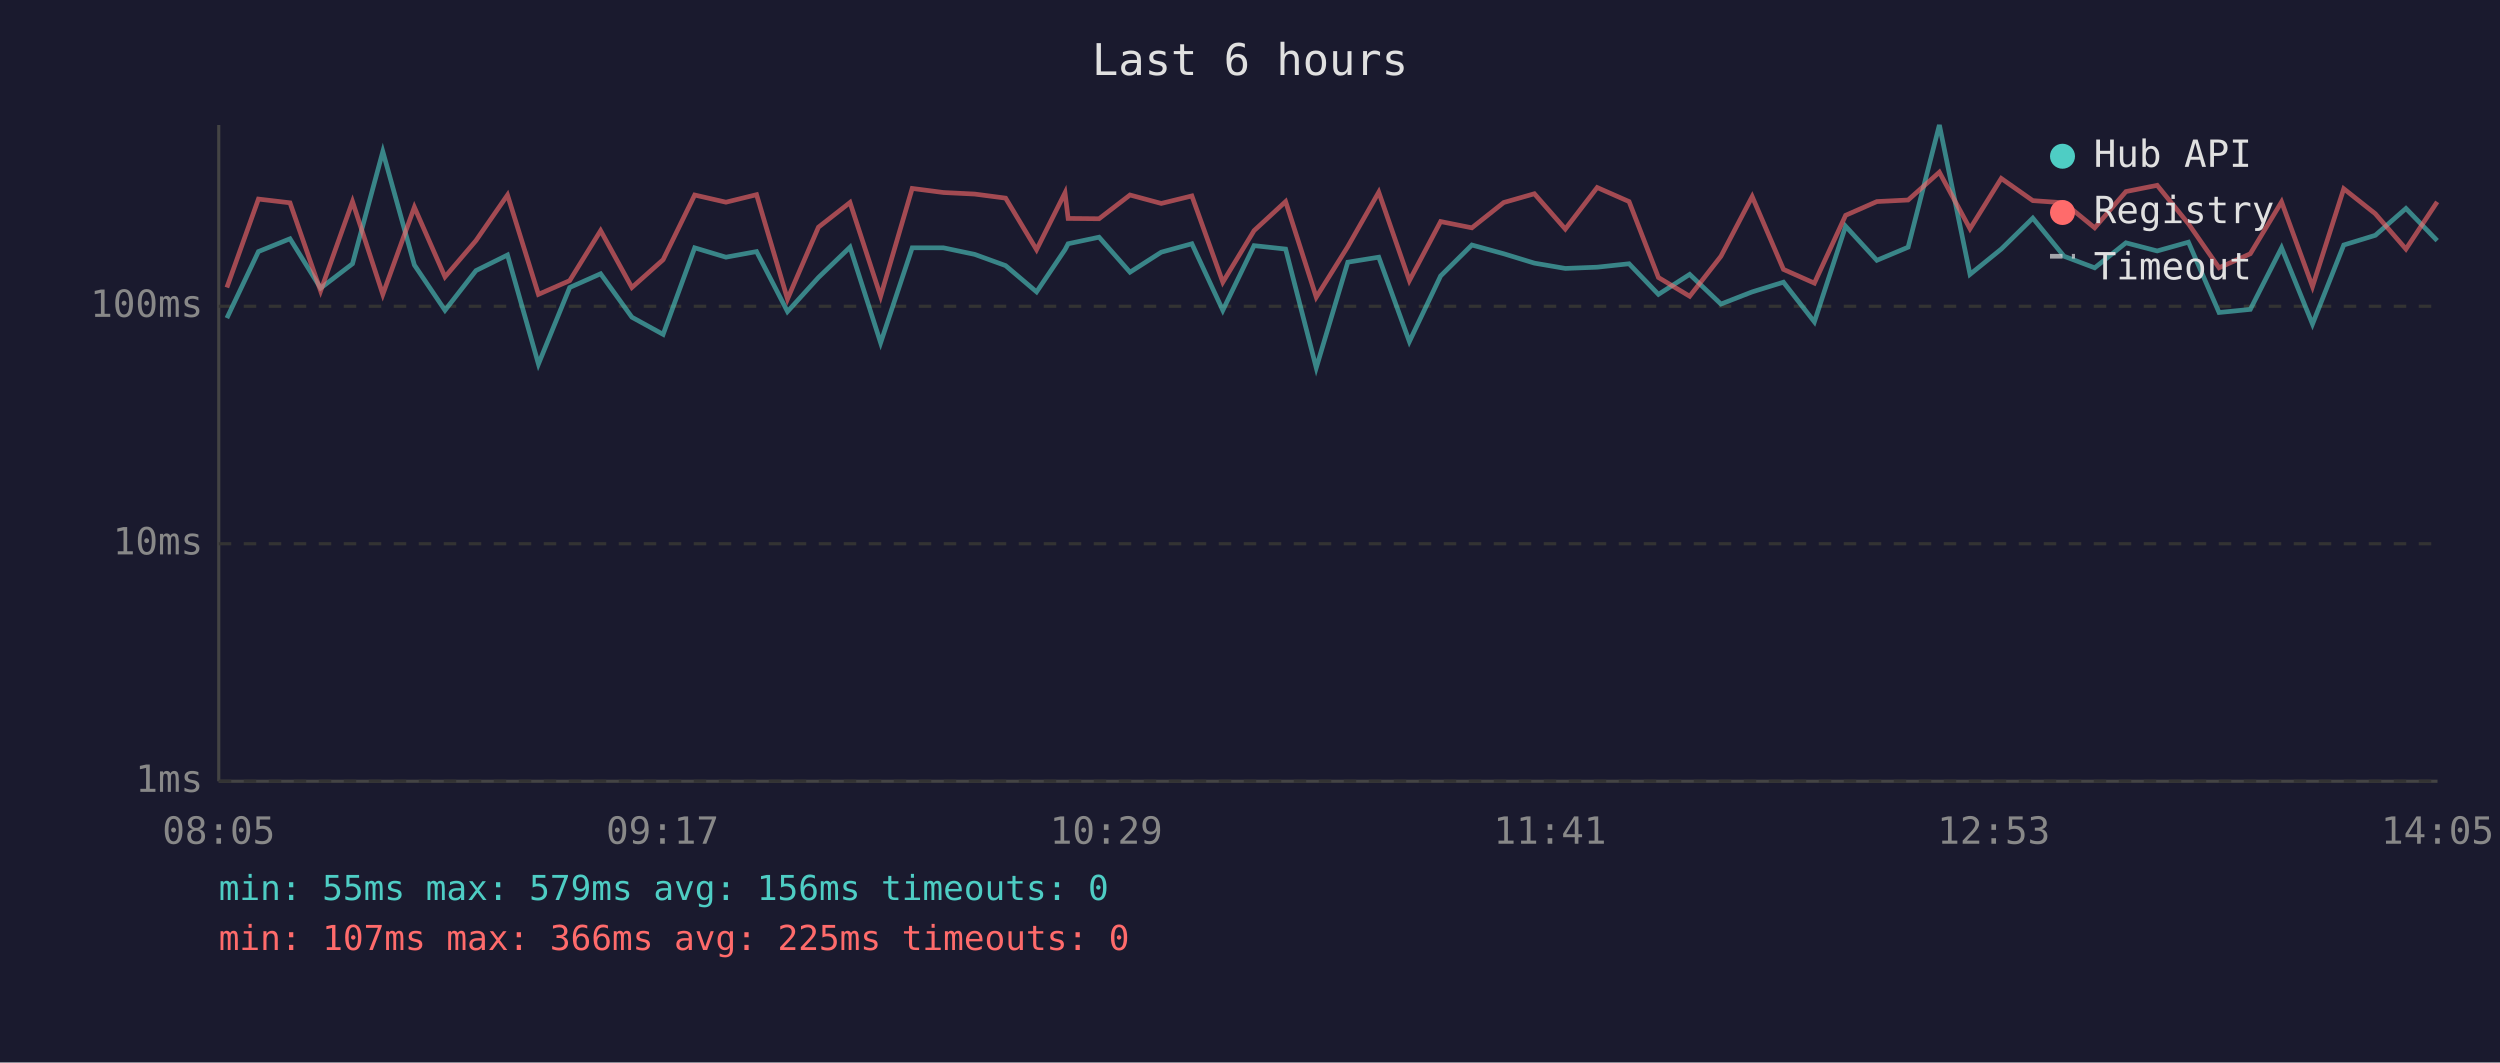
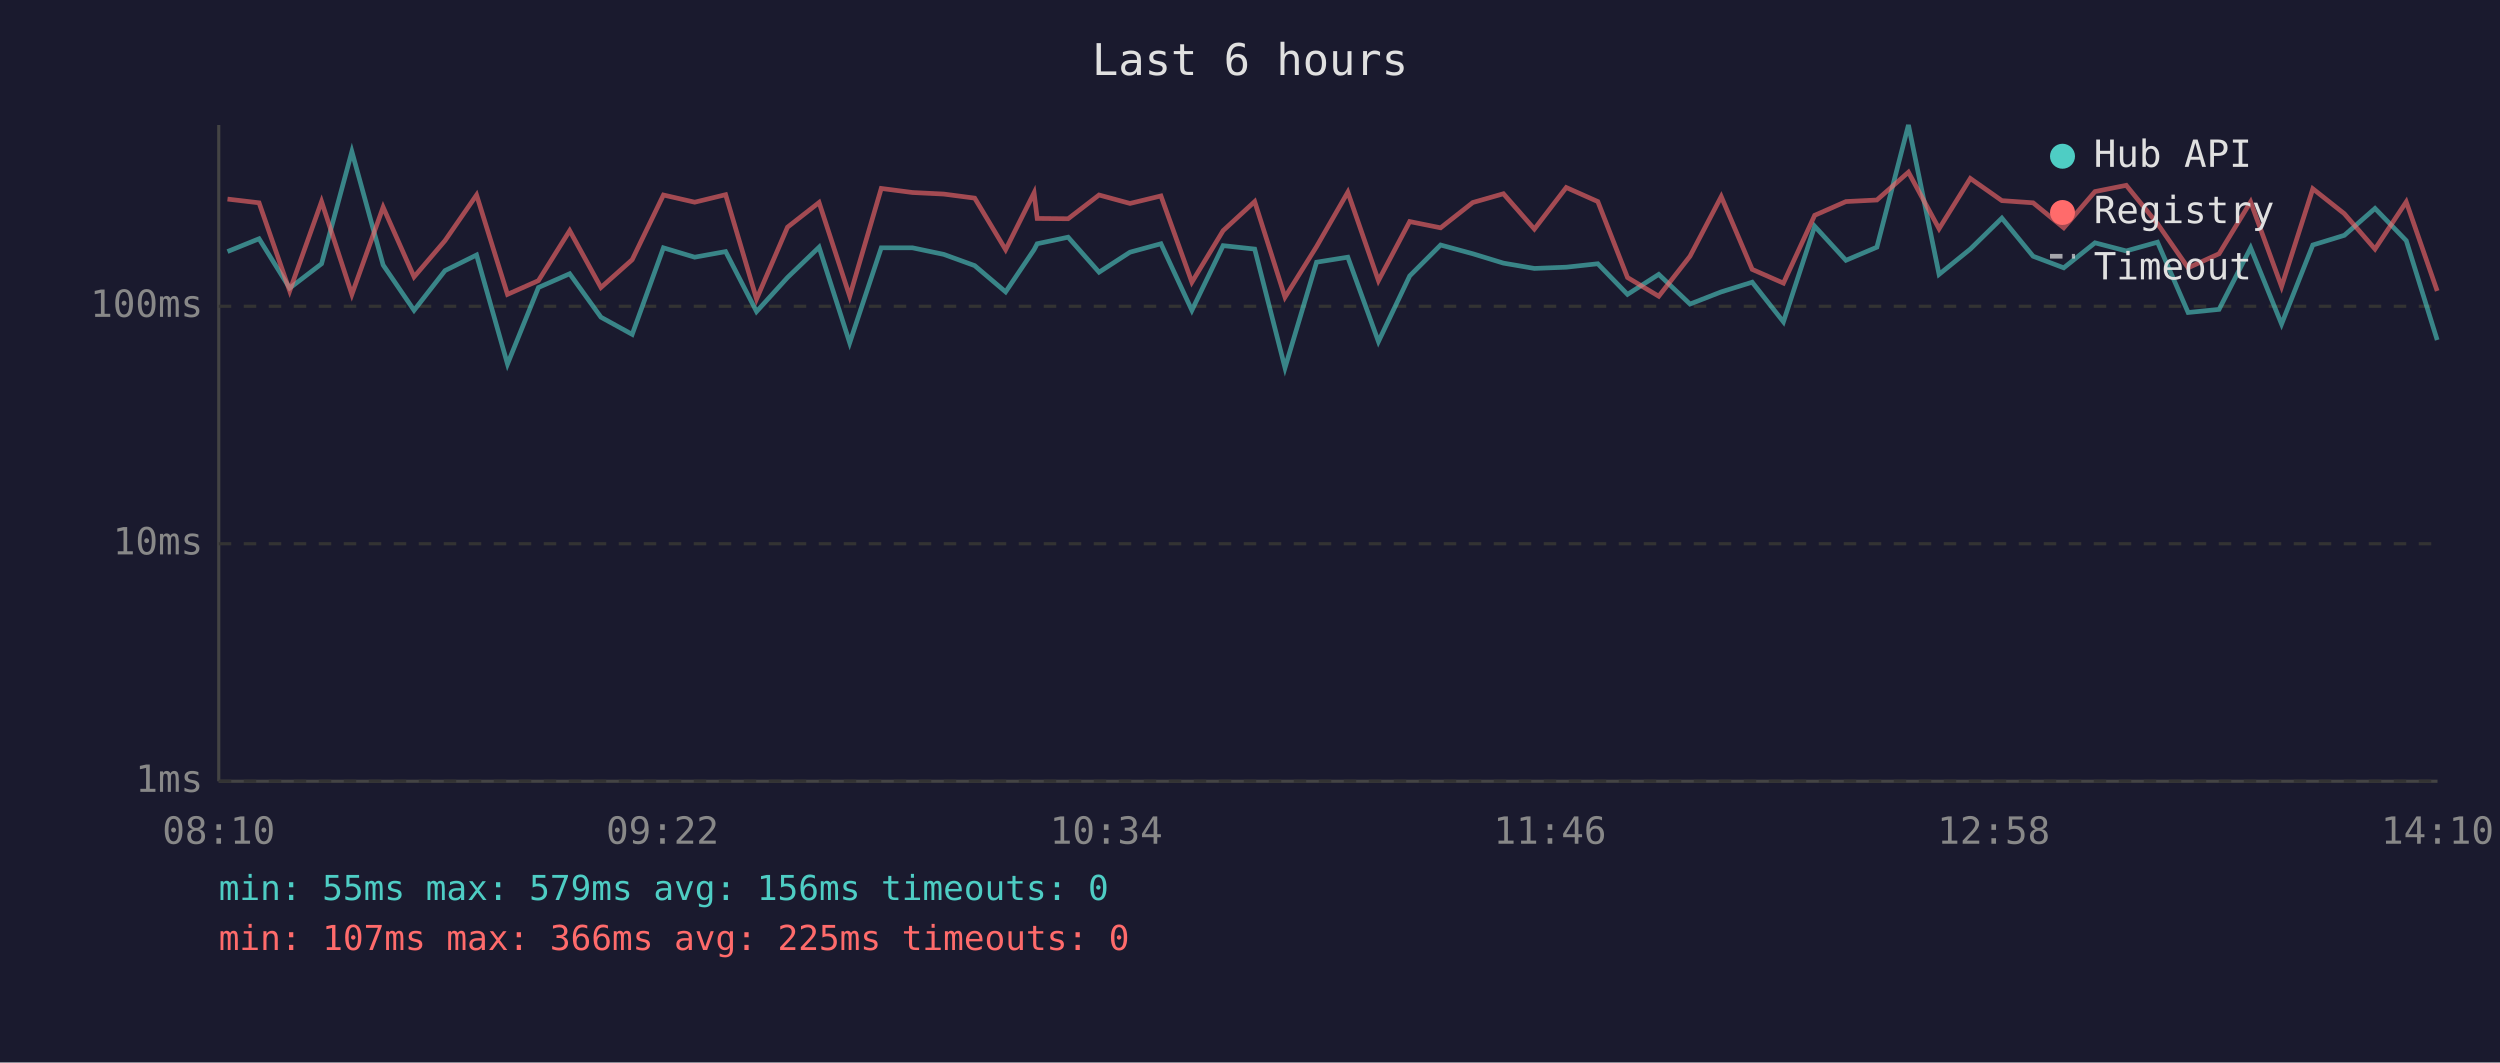
<svg xmlns="http://www.w3.org/2000/svg" viewBox="0 0 800 340" font-family="monospace" font-size="12">
  <rect width="800" height="340" fill="#1a1a2e" />
  <text x="400" y="24" fill="#e0e0e0" font-size="14" text-anchor="middle">Last 6 hours</text>
  <line x1="70" y1="40" x2="70" y2="250" stroke="#444" stroke-width="1" />
  <line x1="70" y1="250" x2="780" y2="250" stroke="#444" stroke-width="1" />
  <line x1="70" y1="250" x2="780" y2="250" stroke="#333" stroke-width="1" stroke-dasharray="4" />
  <text x="65" y="250" fill="#888" text-anchor="end" dominant-baseline="middle">1ms</text>
  <line x1="70" y1="174" x2="780" y2="174" stroke="#333" stroke-width="1" stroke-dasharray="4" />
  <text x="65" y="174" fill="#888" text-anchor="end" dominant-baseline="middle">10ms</text>
  <line x1="70" y1="98" x2="780" y2="98" stroke="#333" stroke-width="1" stroke-dasharray="4" />
  <text x="65" y="98" fill="#888" text-anchor="end" dominant-baseline="middle">100ms</text>
-   <text x="70" y="270" fill="#888" text-anchor="middle">08:05</text>
-   <text x="212" y="270" fill="#888" text-anchor="middle">09:17</text>
-   <text x="354" y="270" fill="#888" text-anchor="middle">10:29</text>
-   <text x="496" y="270" fill="#888" text-anchor="middle">11:41</text>
-   <text x="638" y="270" fill="#888" text-anchor="middle">12:53</text>
-   <text x="780" y="270" fill="#888" text-anchor="middle">14:05</text>
-   <polyline points="72.6,101.8 82.7,80.5 92.8,76.4 102.6,92.2 112.8,84.4 122.5,48.5 132.6,84.8 142.4,99.3 152.3,86.6 162.4,81.6 172.3,116.5 182.3,92.0 192.2,87.6 202.2,101.5 212.2,107.0 222.3,79.3 232.3,82.3 242.1,80.5 252.0,99.7 261.9,88.8 272.0,79.1 281.8,109.7 291.9,79.3 301.9,79.3 311.9,81.4 321.8,85.0 331.7,93.4 340.8,79.9 341.8,78.0 351.7,75.9 361.6,87.1 371.6,80.7 381.4,78.0 391.3,99.3 401.3,78.6 411.4,79.7 421.2,117.7 431.3,83.9 441.2,82.3 451.0,109.3 461.0,88.3 471.0,78.4 481.2,81.2 491.0,84.2 500.9,85.9 511.1,85.5 521.3,84.4 530.7,94.2 540.7,87.8 550.7,97.3 560.7,93.4 570.7,90.3 580.6,103.0 590.6,72.4 600.6,83.3 610.6,79.1 620.6,40.0 630.4,87.8 640.4,79.7 650.5,69.8 660.5,82.0 670.3,85.7 680.3,77.7 690.3,80.3 700.3,77.5 710.1,100.0 720.1,99.0 730.1,79.3 740.0,103.7 750.0,78.4 760.1,75.3 769.9,66.7 779.9,77.0" fill="none" stroke="#4ecdc4" stroke-width="1.5" opacity="0.6" />
-   <polyline points="72.6,92.0 82.7,63.7 92.8,64.9 102.6,93.1 112.8,64.5 122.5,94.2 132.6,66.3 142.4,88.6 152.3,77.0 162.4,62.4 172.3,94.2 182.3,89.8 192.2,73.8 202.2,92.0 212.2,83.1 222.3,62.4 232.3,64.7 242.1,62.3 252.0,95.7 261.9,72.7 272.0,64.8 281.8,94.8 291.9,60.3 301.9,61.6 311.9,62.1 321.8,63.4 331.7,79.9 340.8,61.7 341.8,69.9 351.7,70.0 361.6,62.4 371.6,65.1 381.4,62.7 391.3,90.3 401.3,73.8 411.4,64.5 421.2,95.1 431.3,78.9 441.2,61.5 451.0,89.8 461.0,70.9 471.0,72.9 481.2,64.8 491.0,62.0 500.9,73.3 511.1,60.0 521.3,64.5 530.7,88.8 540.7,94.8 550.7,82.0 560.7,62.9 570.7,86.2 580.6,90.6 590.6,68.9 600.6,64.5 610.6,64.0 620.6,55.1 630.4,73.2 640.4,57.1 650.5,64.2 660.5,64.9 670.3,72.9 680.3,61.3 690.3,59.3 700.3,71.6 710.1,85.7 720.1,81.2 730.1,64.6 740.0,91.7 750.0,60.4 760.1,68.4 769.9,79.7 779.9,64.6" fill="none" stroke="#ff6b6b" stroke-width="1.5" opacity="0.6" />
+   <text x="70" y="270" fill="#888" text-anchor="middle">08:10</text>
+   <text x="212" y="270" fill="#888" text-anchor="middle">09:22</text>
+   <text x="354" y="270" fill="#888" text-anchor="middle">10:34</text>
+   <text x="496" y="270" fill="#888" text-anchor="middle">11:46</text>
+   <text x="638" y="270" fill="#888" text-anchor="middle">12:58</text>
+   <text x="780" y="270" fill="#888" text-anchor="middle">14:10</text>
+   <polyline points="72.8,80.5 82.9,76.4 92.7,92.2 102.9,84.4 112.6,48.5 122.6,84.8 132.5,99.3 142.4,86.6 152.5,81.6 162.4,116.5 172.3,92.0 182.3,87.6 192.3,101.5 202.3,107.0 212.3,79.3 222.3,82.3 232.2,80.5 242.1,99.7 252.0,88.8 262.1,79.1 271.9,109.7 282.0,79.3 292.0,79.3 302.0,81.4 311.9,85.0 321.8,93.4 330.9,79.9 331.9,78.0 341.8,75.9 351.7,87.1 361.6,80.7 371.5,78.0 381.4,99.3 391.4,78.6 401.5,79.7 411.2,117.7 421.3,83.9 431.3,82.3 441.1,109.3 451.1,88.3 461.0,78.4 471.3,81.2 481.1,84.2 491.0,85.9 501.2,85.5 511.3,84.4 520.8,94.2 530.8,87.8 540.8,97.3 550.8,93.4 560.7,90.3 570.7,103.0 580.7,72.4 590.7,83.3 600.6,79.1 610.7,40.0 620.5,87.8 630.5,79.7 640.6,69.8 650.6,82.0 660.4,85.7 670.4,77.7 680.4,80.3 690.4,77.5 700.2,100.0 710.1,99.0 720.2,79.3 730.1,103.7 740.1,78.4 750.2,75.3 760.0,66.7 770.0,77.0 779.9,108.8" fill="none" stroke="#4ecdc4" stroke-width="1.5" opacity="0.6" />
+   <polyline points="72.8,63.7 82.9,64.9 92.7,93.1 102.9,64.5 112.6,94.2 122.6,66.3 132.5,88.6 142.4,77.0 152.5,62.4 162.4,94.2 172.3,89.8 182.3,73.8 192.3,92.0 202.3,83.1 212.3,62.4 222.3,64.7 232.2,62.3 242.1,95.7 252.0,72.7 262.1,64.8 271.9,94.8 282.0,60.3 292.0,61.6 302.0,62.1 311.9,63.4 321.8,79.9 330.9,61.7 331.9,69.9 341.8,70.0 351.7,62.4 361.6,65.1 371.5,62.7 381.4,90.3 391.4,73.8 401.5,64.5 411.2,95.1 421.3,78.9 431.3,61.5 441.1,89.8 451.1,70.9 461.0,72.9 471.3,64.8 481.1,62.0 491.0,73.3 501.2,60.0 511.3,64.5 520.8,88.8 530.8,94.8 540.8,82.0 550.8,62.9 560.7,86.2 570.7,90.6 580.7,68.9 590.7,64.5 600.6,64.0 610.7,55.1 620.5,73.2 630.5,57.1 640.6,64.2 650.6,64.9 660.4,72.9 670.4,61.3 680.4,59.3 690.4,71.6 700.2,85.7 710.1,81.2 720.2,64.6 730.1,91.7 740.1,60.4 750.2,68.4 760.0,79.7 770.0,64.6 779.9,93.1" fill="none" stroke="#ff6b6b" stroke-width="1.5" opacity="0.6" />
  <circle cx="660" cy="50" r="4" fill="#4ecdc4" />
  <text x="670" y="50" fill="#e0e0e0" dominant-baseline="middle">Hub API</text>
  <circle cx="660" cy="68" r="4" fill="#ff6b6b" />
  <text x="670" y="68" fill="#e0e0e0" dominant-baseline="middle">Registry</text>
  <line x1="656" y1="82" x2="664" y2="82" stroke="#e0e0e0" stroke-width="1.5" stroke-dasharray="4,3" opacity="0.7" />
  <text x="670" y="86" fill="#e0e0e0" dominant-baseline="middle">Timeout</text>
  <text x="70" y="288" fill="#4ecdc4" font-size="11">min: 55ms  max: 579ms  avg: 156ms  timeouts: 0</text>
  <text x="70" y="304" fill="#ff6b6b" font-size="11">min: 107ms  max: 366ms  avg: 225ms  timeouts: 0</text>
</svg>
